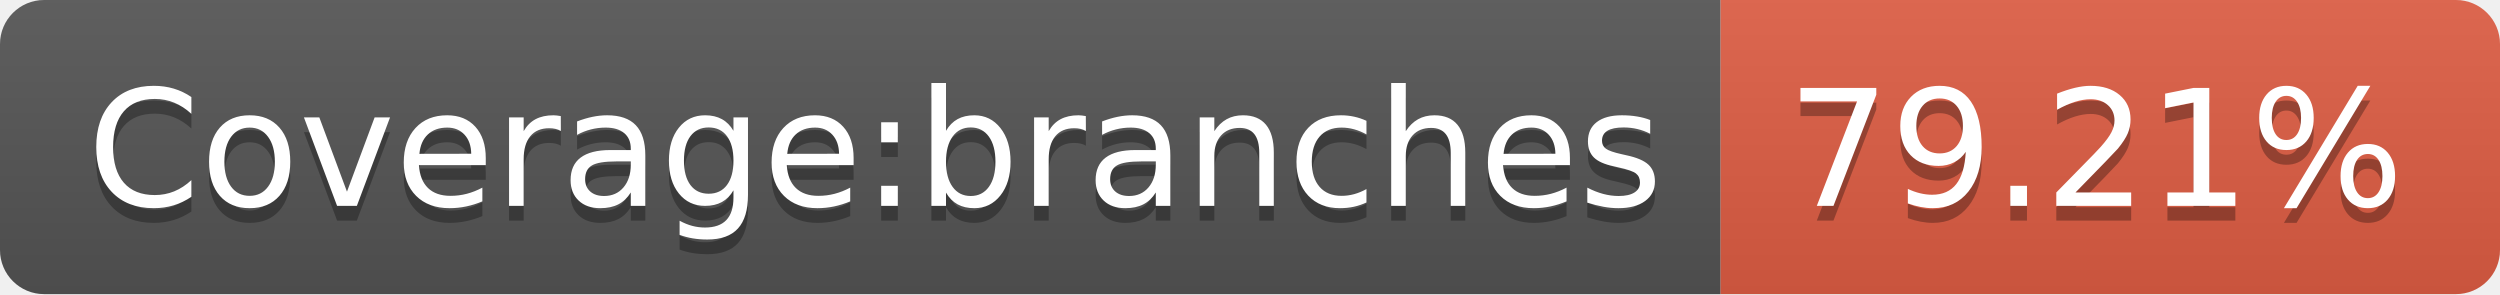
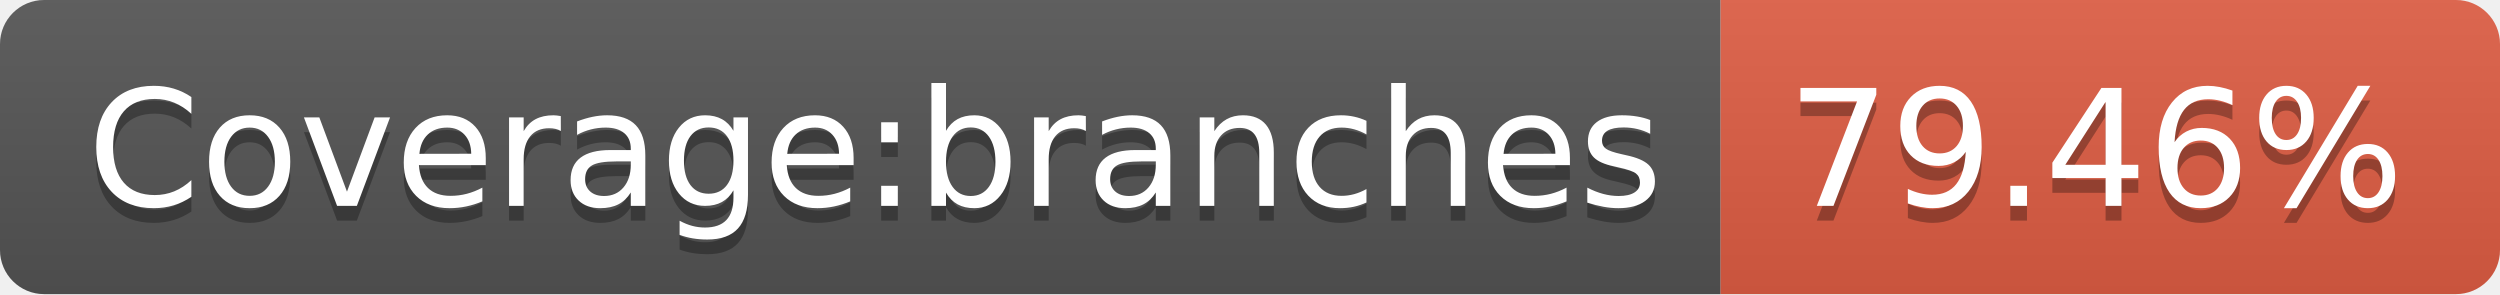
- <svg xmlns="http://www.w3.org/2000/svg" width="170" height="20" role="img" aria-label="Coverage:branches: 79.21%">
+ <svg xmlns="http://www.w3.org/2000/svg" width="170" height="20" role="img" aria-label="Coverage:branches: 79.46%">
  <linearGradient id="s" x2="0" y2="100%">
    <stop offset="0" stop-color="#bbb" stop-opacity=".1" />
    <stop offset="1" stop-opacity=".1" />
  </linearGradient>
  <clipPath id="r">
    <rect width="170" height="20" rx="3" fill="#fff" />
  </clipPath>
  <g clip-path="url(#r)">
    <rect width="117" height="20" fill="#555" />
    <rect x="117" width="53" height="20" fill="#e05d44" />
    <rect width="170" height="20" fill="url(#s)" />
  </g>
  <g fill="#fff" text-anchor="middle" font-family="Verdana,Geneva,DejaVu Sans,sans-serif" text-rendering="geometricPrecision" font-size="110">
    <text aria-hidden="true" x="595" y="150" fill="#010101" fill-opacity=".3" transform="scale(.1)" textLength="1070">Coverage:branches</text>
    <text x="595" y="140" transform="scale(.1)" fill="#fff" textLength="1070">Coverage:branches</text>
-     <text aria-hidden="true" x="1425" y="150" fill="#010101" fill-opacity=".3" transform="scale(.1)" textLength="430">79.21%</text>
-     <text x="1425" y="140" transform="scale(.1)" fill="#fff" textLength="430">79.21%</text>
+     <text aria-hidden="true" x="1425" y="150" fill="#010101" fill-opacity=".3" transform="scale(.1)" textLength="430">79.46%</text>
+     <text x="1425" y="140" transform="scale(.1)" fill="#fff" textLength="430">79.46%</text>
  </g>
</svg>
